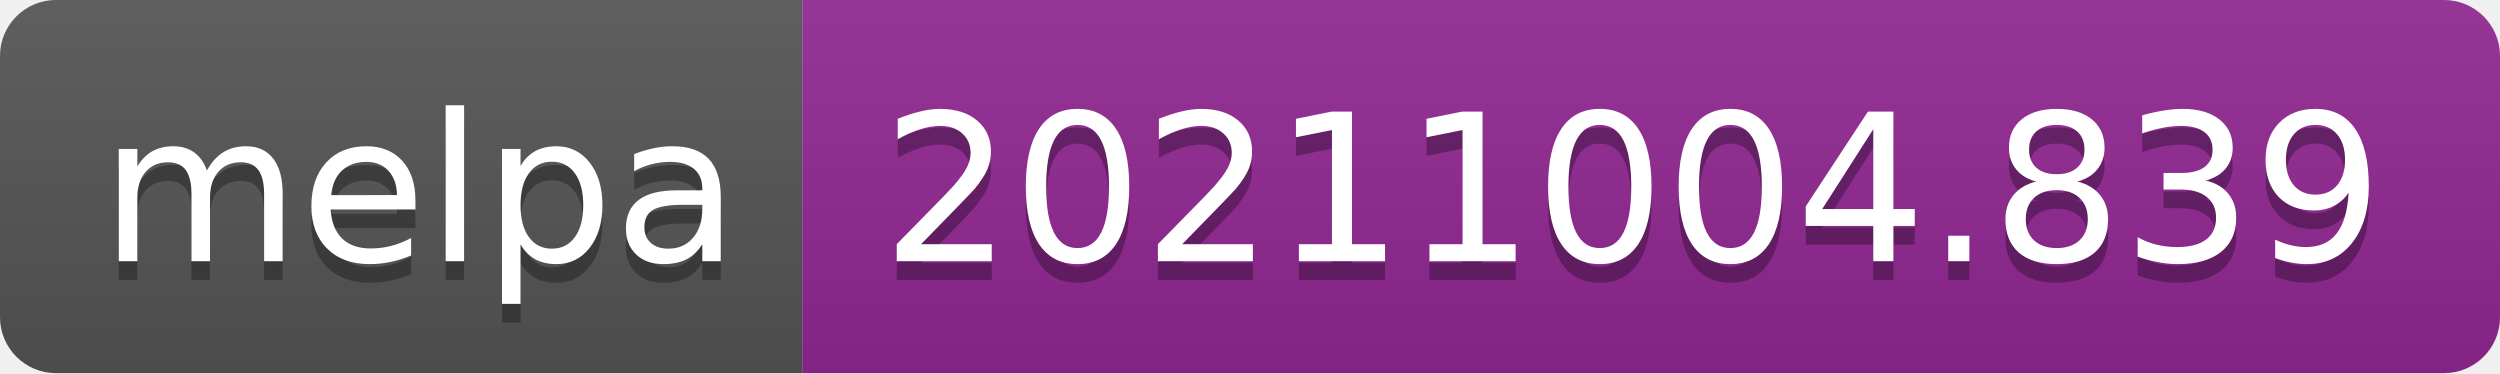
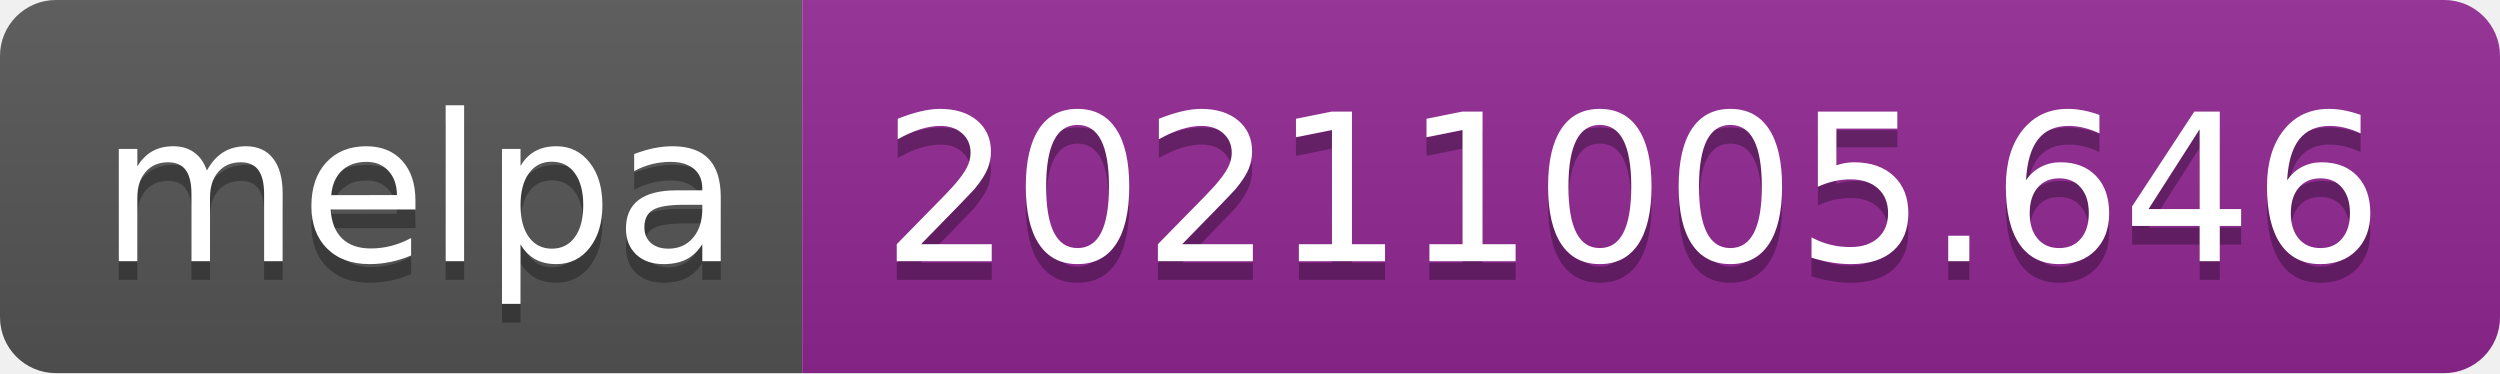
- <svg xmlns="http://www.w3.org/2000/svg" width="134" height="20" role="img" aria-label="melpa: 20211004.839">
+ <svg xmlns="http://www.w3.org/2000/svg" width="134" height="20" role="img" aria-label="melpa: 20211005.646">
  <linearGradient id="s" x2="0" y2="100%">
    <stop offset="0" stop-color="#bbb" stop-opacity=".1" />
    <stop offset="1" stop-opacity=".1" />
  </linearGradient>
  <clipPath id="r">
    <rect width="134" height="20" rx="3" fill="#fff" />
  </clipPath>
  <g clip-path="url(#r)">
    <rect width="43" height="20" fill="#555" />
    <rect x="43" width="91" height="20" fill="#922793" />
    <rect width="134" height="20" fill="url(#s)" />
  </g>
  <g fill="#fff" text-anchor="middle" font-family="Verdana,Geneva,DejaVu Sans,sans-serif" text-rendering="geometricPrecision" font-size="110">
    <text aria-hidden="true" x="225" y="150" fill="#010101" fill-opacity=".3" transform="scale(.1)" textLength="330">melpa</text>
    <text x="225" y="140" transform="scale(.1)" fill="#fff" textLength="330">melpa</text>
-     <text aria-hidden="true" x="875" y="150" fill="#010101" fill-opacity=".3" transform="scale(.1)" textLength="810">20211004.839</text>
-     <text x="875" y="140" transform="scale(.1)" fill="#fff" textLength="810">20211004.839</text>
+     <text aria-hidden="true" x="875" y="150" fill="#010101" fill-opacity=".3" transform="scale(.1)" textLength="810">20211005.646</text>
+     <text x="875" y="140" transform="scale(.1)" fill="#fff" textLength="810">20211005.646</text>
  </g>
</svg>
